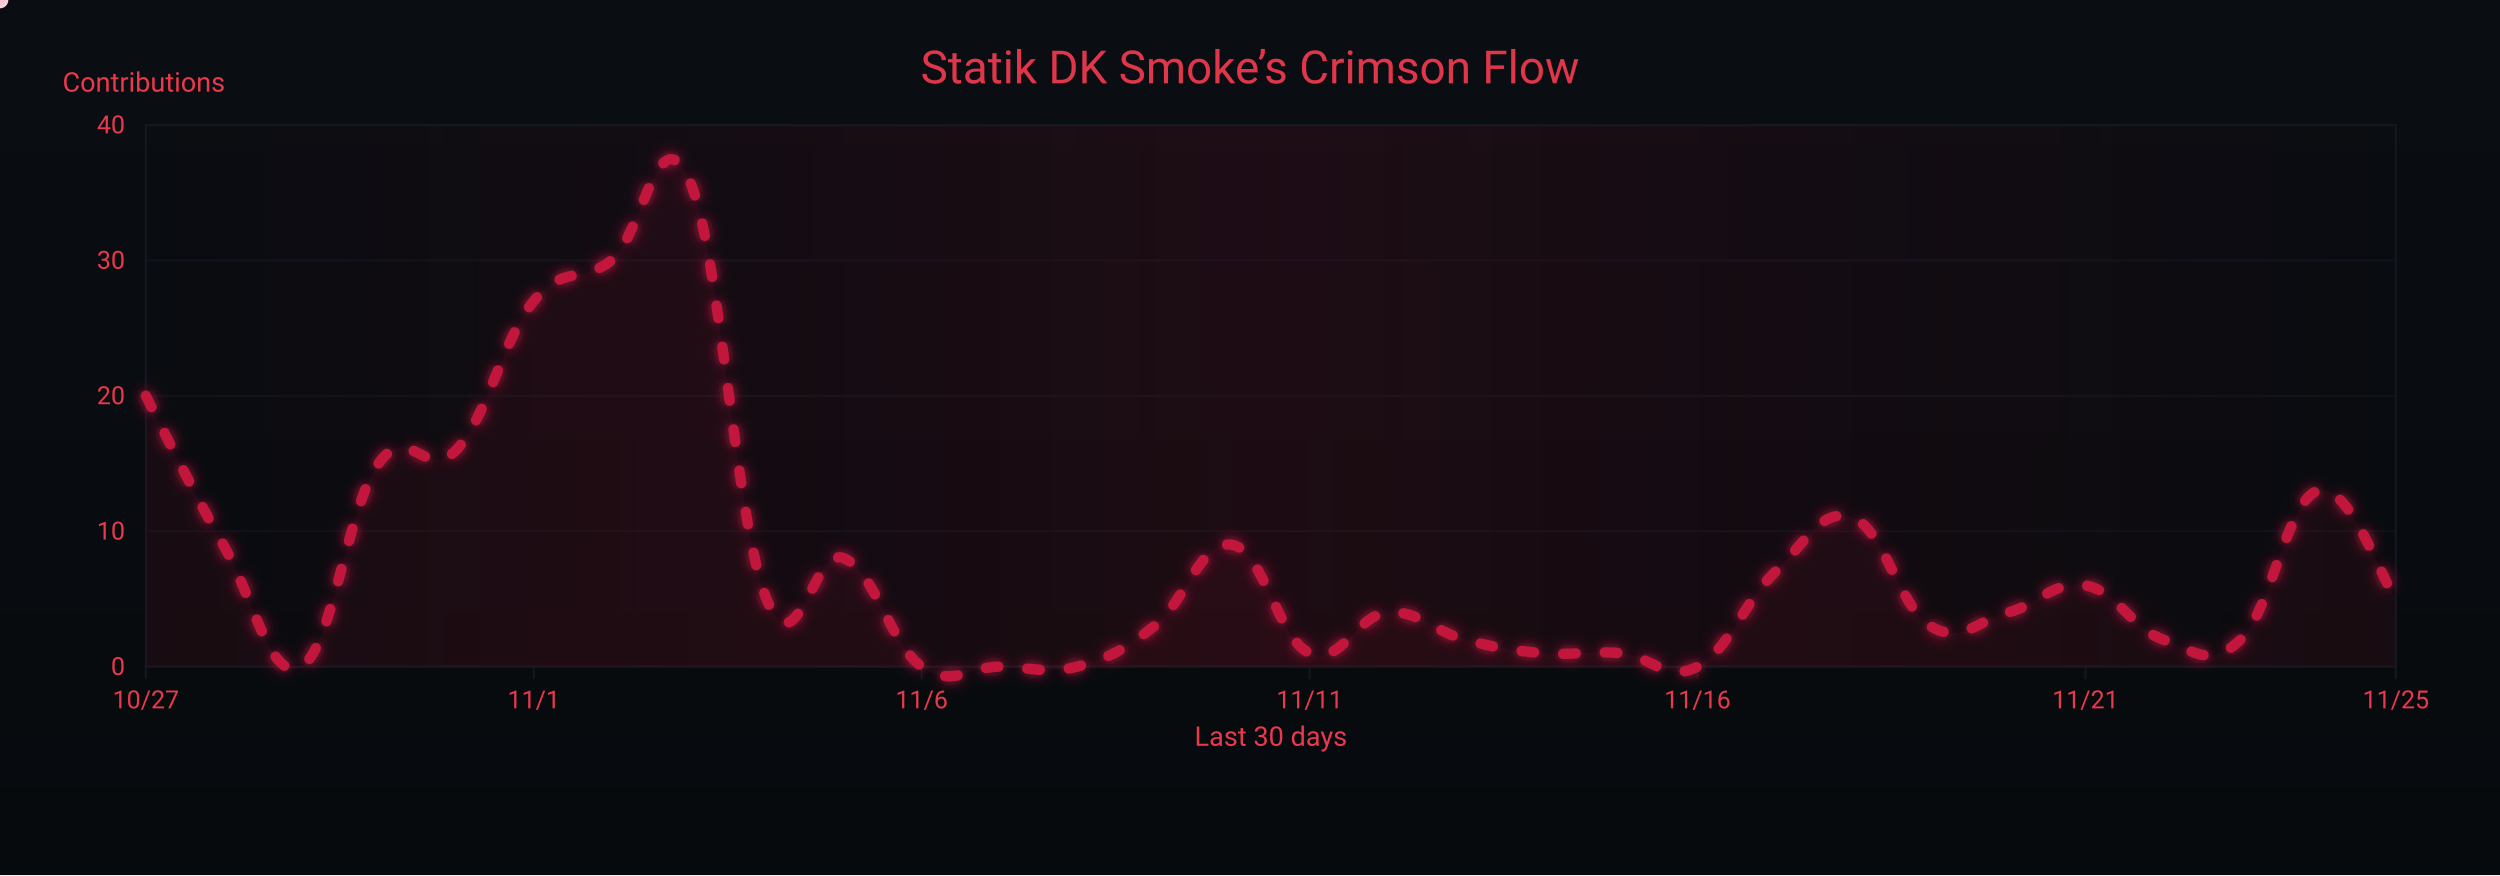
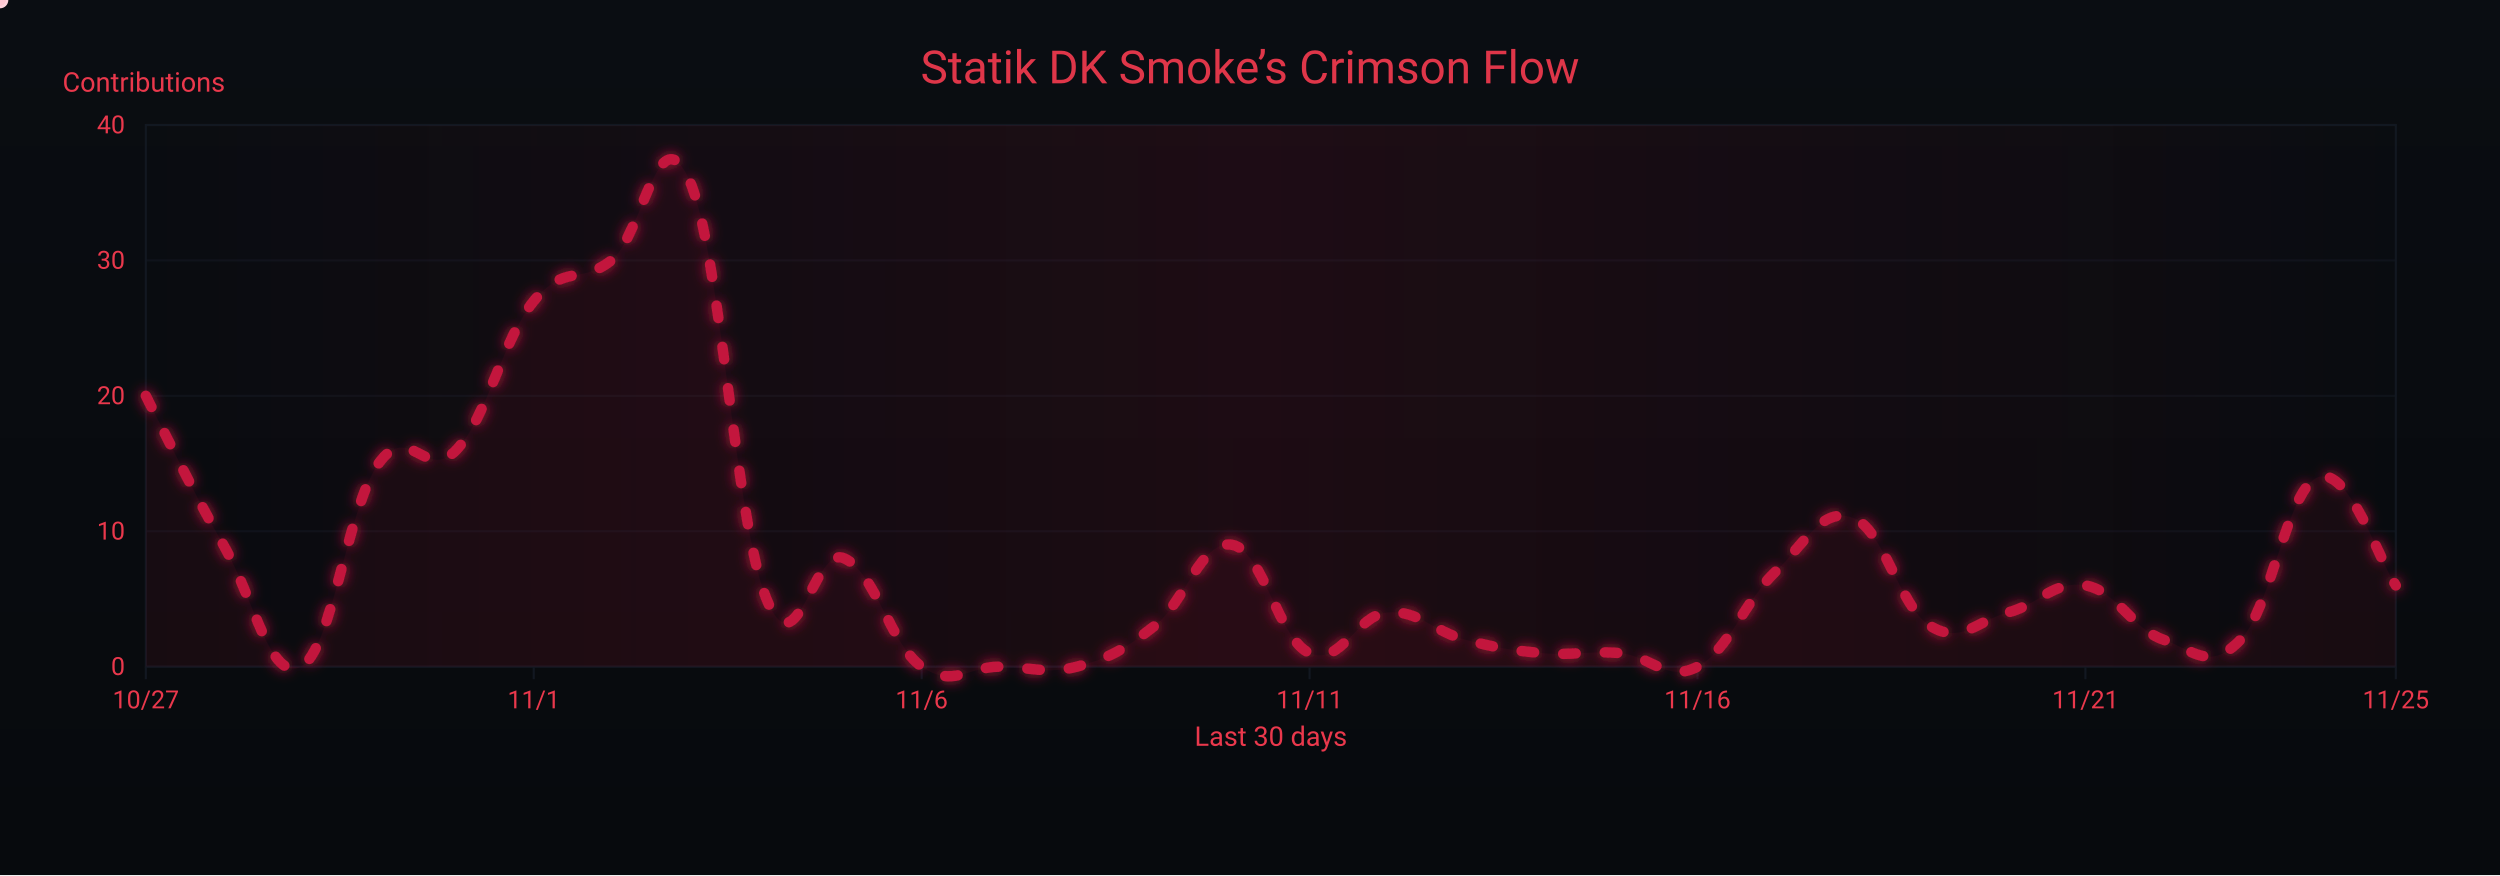
<svg xmlns="http://www.w3.org/2000/svg" width="1200" height="420" viewBox="0 0 1200 420" role="img" aria-label="Crimson Flow Graph">
  <defs>
    <linearGradient id="bgGrad" x1="0" y1="0" x2="0" y2="1">
      <stop offset="0%" stop-color="#0a0d12" />
      <stop offset="100%" stop-color="#070a0d" />
    </linearGradient>
    <filter id="glow">
      <feGaussianBlur stdDeviation="3" result="b1" />
      <feMerge>
        <feMergeNode in="b1" />
        <feMergeNode in="SourceGraphic" />
      </feMerge>
    </filter>
    <linearGradient id="sheen" x1="0" y1="0" x2="1" y2="0">
      <stop offset="0%" stop-color="#9b0e2a" stop-opacity="0" />
      <stop offset="50%" stop-color="#9b0e2a" stop-opacity=".14" />
      <stop offset="100%" stop-color="#9b0e2a" stop-opacity="0" />
      <animateTransform attributeName="gradientTransform" type="translate" from="-1 0" to="1 0" dur="9s" repeatCount="indefinite" />
    </linearGradient>
  </defs>
  <rect width="1200" height="420" fill="url(#bgGrad)" />
  <rect x="70" y="60" width="1080" height="260" fill="none" stroke="#121821" stroke-width="1" />
  <g font-family="ui-sans-serif,system-ui,-apple-system,Segoe UI,Roboto,Ubuntu,Arial" font-size="12">
    <path d="M70,320.0 H1150" stroke="#121821" stroke-width="1" opacity="0.6" />
    <text x="60" y="324.0" text-anchor="end" fill="#ea384c">0</text>
    <path d="M70,255.0 H1150" stroke="#121821" stroke-width="1" opacity="0.6" />
    <text x="60" y="259.0" text-anchor="end" fill="#ea384c">10</text>
    <path d="M70,190.0 H1150" stroke="#121821" stroke-width="1" opacity="0.6" />
    <text x="60" y="194.0" text-anchor="end" fill="#ea384c">20</text>
    <path d="M70,125.0 H1150" stroke="#121821" stroke-width="1" opacity="0.6" />
    <text x="60" y="129.0" text-anchor="end" fill="#ea384c">30</text>
    <path d="M70,60.0 H1150" stroke="#121821" stroke-width="1" opacity="0.6" />
    <text x="60" y="64.0" text-anchor="end" fill="#ea384c">40</text>
    <text x="30" y="44" fill="#ea384c" font-size="13">Contributions</text>
  </g>
  <g font-family="ui-sans-serif,system-ui,-apple-system,Segoe UI,Roboto,Ubuntu,Arial" font-size="12">
    <path d="M70.0,320 V326" stroke="#121821" stroke-width="1" />
    <text x="70.0" y="340" text-anchor="middle" fill="#ea384c">10/27</text>
    <path d="M256.2,320 V326" stroke="#121821" stroke-width="1" />
    <text x="256.2" y="340" text-anchor="middle" fill="#ea384c">11/1</text>
    <path d="M442.4,320 V326" stroke="#121821" stroke-width="1" />
    <text x="442.4" y="340" text-anchor="middle" fill="#ea384c">11/6</text>
    <path d="M628.6,320 V326" stroke="#121821" stroke-width="1" />
    <text x="628.6" y="340" text-anchor="middle" fill="#ea384c">11/11</text>
    <path d="M814.8,320 V326" stroke="#121821" stroke-width="1" />
    <text x="814.8" y="340" text-anchor="middle" fill="#ea384c">11/16</text>
    <path d="M1001.0,320 V326" stroke="#121821" stroke-width="1" />
    <text x="1001.0" y="340" text-anchor="middle" fill="#ea384c">11/21</text>
    <path d="M1150.0,320 V326" stroke="#121821" stroke-width="1" />
    <text x="1150.0" y="340" text-anchor="middle" fill="#ea384c">11/25</text>
    <text x="610" y="358" text-anchor="middle" fill="#ea384c" font-size="13">Last 30 days</text>
  </g>
  <rect x="70" y="60" width="1080" height="260" fill="url(#sheen)" />
  <text x="600" y="40" text-anchor="middle" font-family="ui-sans-serif,system-ui,-apple-system,Segoe UI,Roboto,Ubuntu,Arial" font-size="22" fill="#ea384c" opacity=".95">Statik DK Smoke’s Crimson Flow</text>
-   <path d="M70.0,190.0 C77.4,204.3 92.3,235.5 107.2,261.5 C122.1,287.5 129.6,327.8 144.5,320.0 C159.4,312.2 166.8,243.3 181.7,222.5 C196.6,201.7 204.1,231.6 219.0,216.0 C233.9,200.4 241.3,162.7 256.2,144.5 C271.1,126.3 278.6,136.7 293.4,125.0 C308.3,113.3 315.8,53.5 330.7,86.0 C345.6,118.5 353.0,251.1 367.9,287.5 C382.8,323.9 390.3,261.5 405.2,268.0 C420.1,274.5 427.5,309.6 442.4,320.0 C457.3,330.4 464.8,320.0 479.7,320.0 C494.6,320.0 502.0,323.9 516.9,320.0 C531.8,316.1 539.2,312.2 554.1,300.5 C569.0,288.8 576.5,258.9 591.4,261.5 C606.3,264.1 613.7,307.0 628.6,313.5 C643.5,320.0 651.0,295.3 665.9,294.0 C680.8,292.7 688.2,303.1 703.1,307.0 C718.0,310.9 725.4,312.2 740.3,313.5 C755.2,314.8 762.7,312.2 777.6,313.5 C792.5,314.8 799.9,327.8 814.8,320.0 C829.7,312.2 837.2,288.8 852.1,274.5 C867.0,260.2 874.4,243.3 889.3,248.5 C904.2,253.7 911.7,291.4 926.6,300.5 C941.4,309.6 948.9,297.9 963.8,294.0 C978.7,290.1 986.1,278.4 1001.0,281.0 C1015.9,283.6 1023.4,301.8 1038.3,307.0 C1053.2,312.2 1060.6,321.3 1075.5,307.0 C1090.4,292.7 1097.9,239.4 1112.8,235.5 C1127.7,231.6 1142.6,277.1 1150.0,287.5 L 1150,320 L 70,320 Z" fill="#7a0f26" opacity=".13">
+   <path d="M70.0,190.0 C77.4,204.3 92.3,235.5 107.2,261.5 C122.1,287.5 129.6,327.8 144.5,320.0 C159.4,312.2 166.8,243.3 181.7,222.5 C196.6,201.7 204.1,231.6 219.0,216.0 C233.9,200.4 241.3,162.7 256.2,144.5 C271.1,126.3 278.6,136.7 293.4,125.0 C308.3,113.3 315.8,53.5 330.7,86.0 C345.6,118.5 353.0,251.1 367.9,287.5 C382.8,323.9 390.3,261.5 405.2,268.0 C420.1,274.5 427.5,309.6 442.4,320.0 C457.3,330.4 464.8,320.0 479.7,320.0 C494.6,320.0 502.0,323.9 516.9,320.0 C531.8,316.1 539.2,312.2 554.1,300.5 C569.0,288.8 576.5,258.9 591.4,261.5 C606.3,264.1 613.7,307.0 628.6,313.5 C643.5,320.0 651.0,295.3 665.9,294.0 C680.8,292.7 688.2,303.1 703.1,307.0 C718.0,310.9 725.4,312.2 740.3,313.5 C755.2,314.8 762.7,312.2 777.6,313.5 C792.5,314.8 799.9,327.8 814.8,320.0 C829.7,312.2 837.2,288.8 852.1,274.5 C867.0,260.2 874.4,243.3 889.3,248.5 C904.2,253.7 911.7,291.4 926.6,300.5 C941.4,309.6 948.9,297.9 963.8,294.0 C978.7,290.1 986.1,278.4 1001.0,281.0 C1015.9,283.6 1023.4,301.8 1038.3,307.0 C1053.2,312.2 1060.6,322.6 1075.5,307.0 C1090.4,291.4 1097.9,234.2 1112.8,229.0 C1127.7,223.8 1142.6,270.6 1150.0,281.0 L 1150,320 L 70,320 Z" fill="#7a0f26" opacity=".13">
    <animate attributeName="opacity" values=".10;.17;.10" dur="6s" repeatCount="indefinite" />
  </path>
-   <path id="curve" d="M70.0,190.0 C77.4,204.3 92.3,235.5 107.2,261.5 C122.1,287.5 129.6,327.8 144.5,320.0 C159.4,312.2 166.8,243.3 181.7,222.5 C196.6,201.7 204.1,231.6 219.0,216.0 C233.9,200.4 241.3,162.7 256.2,144.5 C271.1,126.3 278.6,136.7 293.4,125.0 C308.3,113.3 315.8,53.5 330.7,86.0 C345.6,118.5 353.0,251.1 367.9,287.5 C382.8,323.9 390.3,261.5 405.2,268.0 C420.1,274.5 427.5,309.6 442.4,320.0 C457.3,330.4 464.8,320.0 479.7,320.0 C494.6,320.0 502.0,323.9 516.9,320.0 C531.8,316.1 539.2,312.2 554.1,300.5 C569.0,288.8 576.5,258.9 591.4,261.5 C606.3,264.1 613.7,307.0 628.6,313.5 C643.5,320.0 651.0,295.3 665.9,294.0 C680.8,292.7 688.2,303.1 703.1,307.0 C718.0,310.9 725.4,312.2 740.3,313.5 C755.2,314.8 762.7,312.2 777.6,313.5 C792.5,314.8 799.9,327.8 814.8,320.0 C829.7,312.2 837.2,288.8 852.1,274.5 C867.0,260.2 874.4,243.3 889.3,248.5 C904.2,253.7 911.7,291.4 926.6,300.5 C941.4,309.6 948.9,297.9 963.8,294.0 C978.7,290.1 986.1,278.4 1001.0,281.0 C1015.9,283.6 1023.4,301.8 1038.3,307.0 C1053.2,312.2 1060.6,321.3 1075.5,307.0 C1090.4,292.7 1097.9,239.4 1112.8,235.5 C1127.7,231.6 1142.6,277.1 1150.0,287.5" fill="none" stroke="#c3193d" stroke-width="5" stroke-linecap="round" stroke-linejoin="round" stroke-dasharray="6 14" filter="url(#glow)">
+   <path id="curve" d="M70.0,190.0 C77.4,204.3 92.3,235.5 107.2,261.5 C122.1,287.5 129.6,327.8 144.5,320.0 C159.4,312.2 166.8,243.3 181.7,222.5 C196.6,201.7 204.1,231.6 219.0,216.0 C233.9,200.4 241.3,162.7 256.2,144.5 C271.1,126.3 278.6,136.7 293.4,125.0 C308.3,113.3 315.8,53.5 330.7,86.0 C345.6,118.5 353.0,251.1 367.9,287.5 C382.8,323.9 390.3,261.5 405.2,268.0 C420.1,274.5 427.5,309.6 442.4,320.0 C457.3,330.4 464.8,320.0 479.7,320.0 C494.6,320.0 502.0,323.9 516.9,320.0 C531.8,316.1 539.2,312.2 554.1,300.5 C569.0,288.8 576.5,258.9 591.4,261.5 C606.3,264.1 613.7,307.0 628.6,313.5 C643.5,320.0 651.0,295.3 665.9,294.0 C680.8,292.7 688.2,303.1 703.1,307.0 C718.0,310.9 725.4,312.2 740.3,313.5 C755.2,314.8 762.7,312.2 777.6,313.5 C792.5,314.8 799.9,327.8 814.8,320.0 C829.7,312.2 837.2,288.8 852.1,274.5 C867.0,260.2 874.4,243.3 889.3,248.5 C904.2,253.7 911.7,291.4 926.6,300.5 C941.4,309.6 948.9,297.9 963.8,294.0 C978.7,290.1 986.1,278.4 1001.0,281.0 C1015.9,283.6 1023.4,301.8 1038.3,307.0 C1053.2,312.2 1060.6,322.6 1075.5,307.0 C1090.4,291.4 1097.9,234.2 1112.8,229.0 C1127.7,223.8 1142.6,270.6 1150.0,281.0" fill="none" stroke="#c3193d" stroke-width="5" stroke-linecap="round" stroke-linejoin="round" stroke-dasharray="6 14" filter="url(#glow)">
    <animate attributeName="stroke-dashoffset" values="0;-220" dur="4.8s" repeatCount="indefinite" />
  </path>
  <g fill="#ffd1db">
    <circle r="4">
      <animateMotion dur="7s" rotate="auto" repeatCount="indefinite">
        <mpath href="#curve" />
      </animateMotion>
      <animate attributeName="opacity" values="1;.3;1" dur="2.2s" repeatCount="indefinite" />
    </circle>
    <circle r="3" fill="#ffffff">
      <animateMotion dur="8.2s" begin="1s" rotate="auto" repeatCount="indefinite">
        <mpath href="#curve" />
      </animateMotion>
      <animate attributeName="opacity" values=".7;.2;.7" dur="2.4s" repeatCount="indefinite" />
    </circle>
    <circle r="3" fill="#ffc7d3">
      <animateMotion dur="6s" begin="2s" rotate="auto" repeatCount="indefinite">
        <mpath href="#curve" />
      </animateMotion>
      <animate attributeName="opacity" values=".8;.3;.8" dur="2s" repeatCount="indefinite" />
    </circle>
  </g>
</svg>
